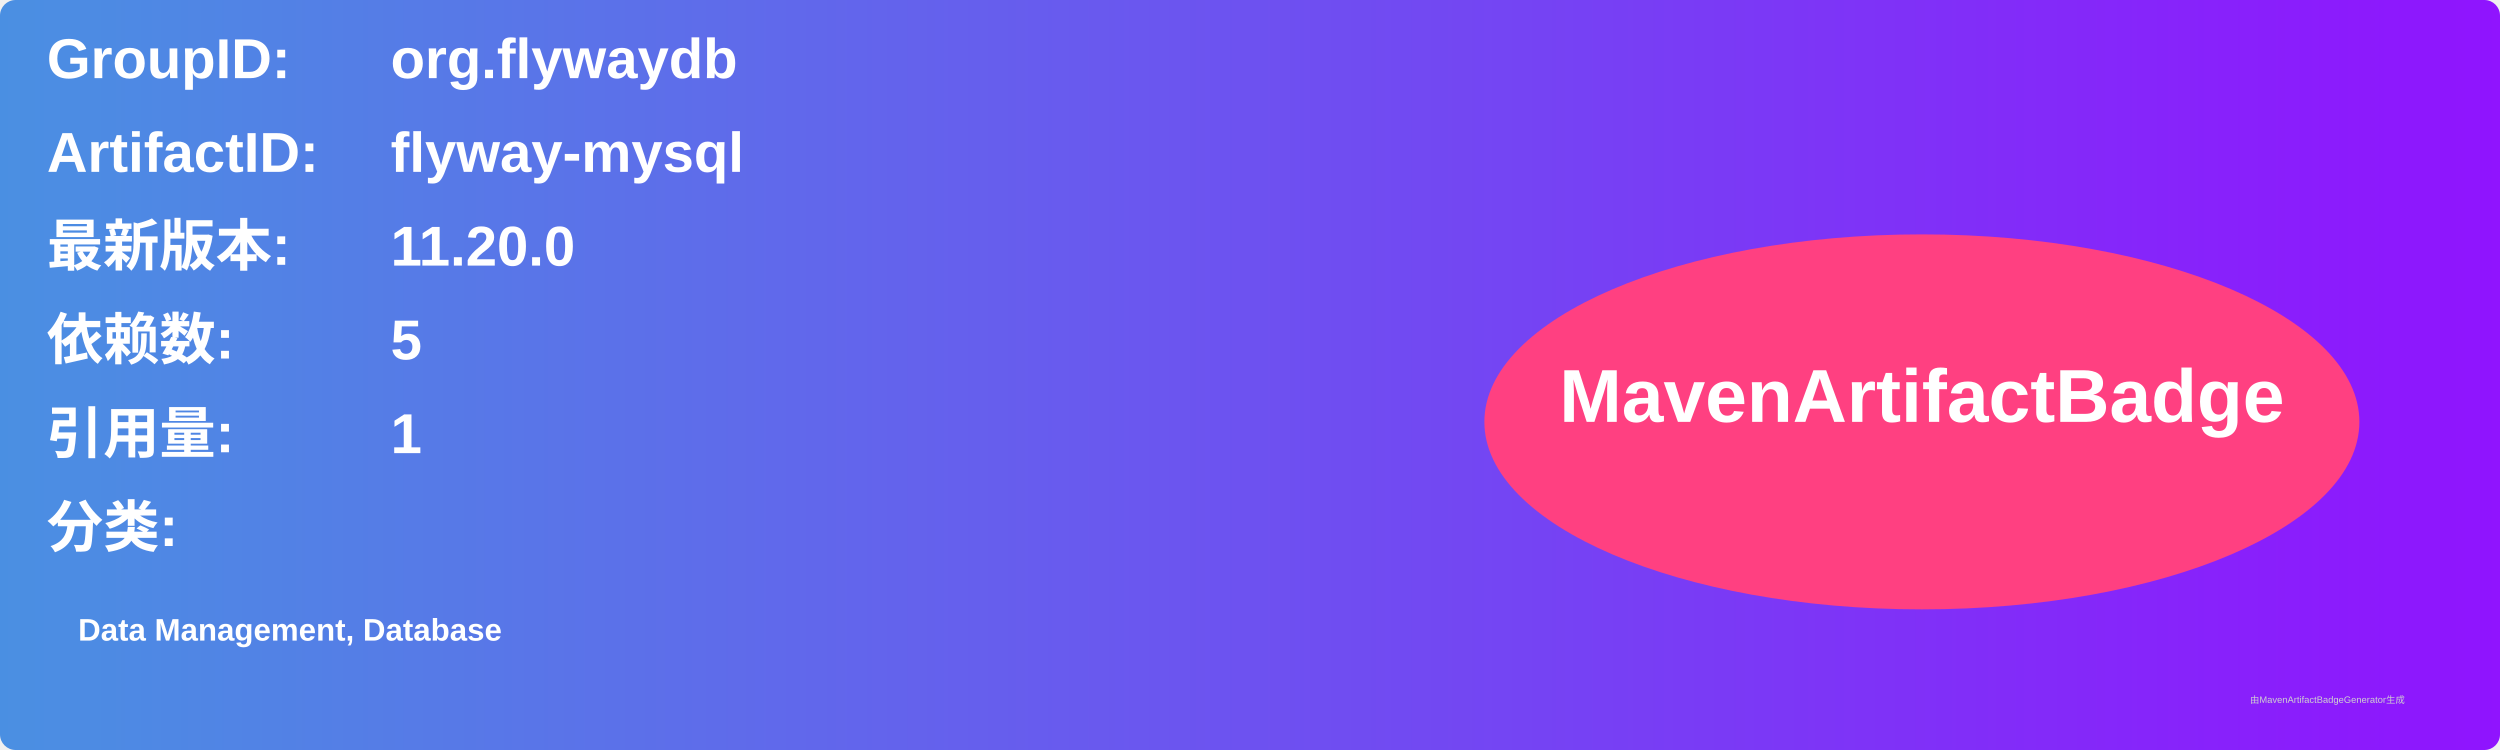
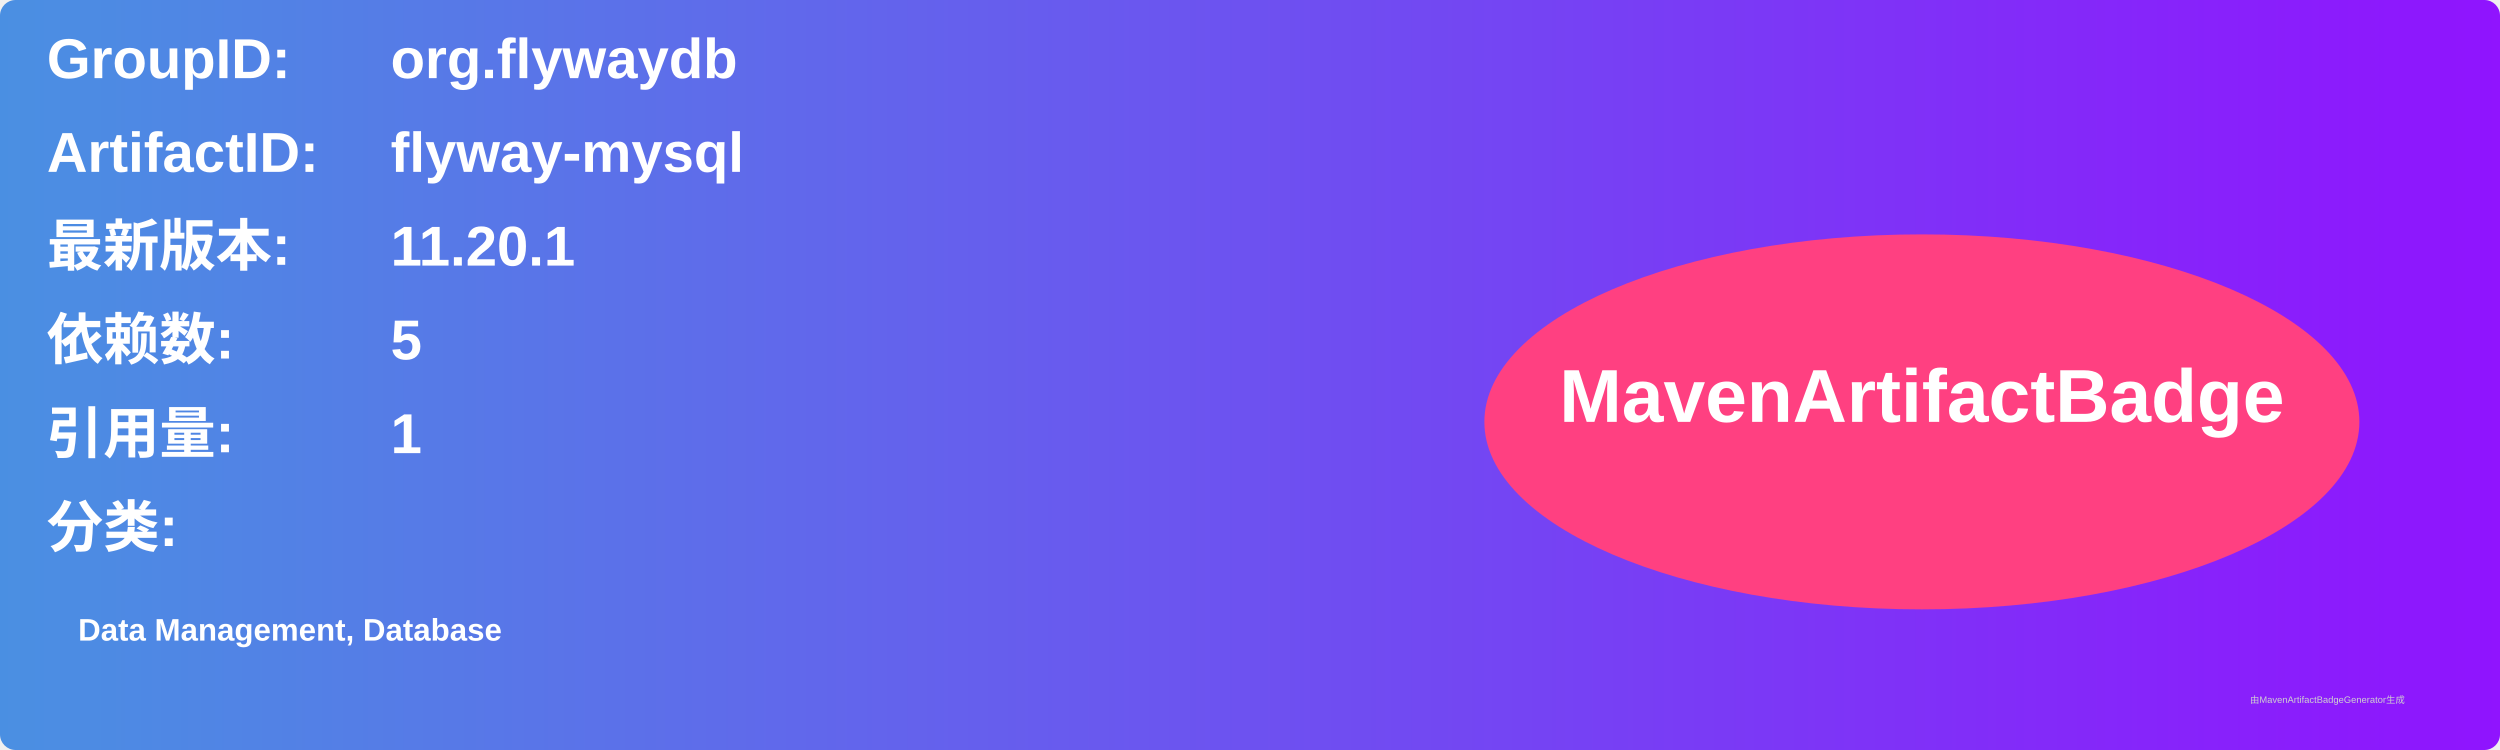
<svg xmlns="http://www.w3.org/2000/svg" width="800" height="240" viewBox="0 0 800 240">
  <linearGradient id="grad" x1="0%" y1="0%" x2="100%" y2="0%">
    <stop offset="0%" stop-color="#4a90e2" />
    <stop offset="100%" stop-color="#9013fe" />
  </linearGradient>
  <rect width="100%" height="100%" rx="5" ry="5" fill="url(#grad)" />
  <g transform="translate(15, 15)">
    <text x="0" y="10" font-family="Arial" font-size="18" fill="white" font-weight="bold" width="260">GroupID:</text>
    <text x="110" y="10" font-family="Arial" font-size="18" fill="white" font-weight="bold" width="460">org.flywaydb</text>
    <text x="0" y="40" font-family="Arial" font-size="18" fill="white" font-weight="bold" width="260">ArtifactID:</text>
    <text x="110" y="40" font-family="Arial" font-size="18" fill="white" font-weight="bold" width="460">flyway-mysql</text>
    <text x="0" y="70" font-family="Arial" font-size="18" fill="white" font-weight="bold">最新版本:</text>
    <text x="110" y="70" font-family="Arial" font-size="18" fill="white" font-weight="bold">
-       <tspan font-weight="bold">11.20.0</tspan>
+       <tspan font-weight="bold">11.20.1</tspan>
    </text>
    <text x="0" y="100" font-family="Arial" font-size="18" fill="white" font-weight="bold">依赖数: </text>
    <text x="110" y="100" font-family="Arial" font-size="18" fill="white">
      <tspan font-weight="bold">5</tspan>
    </text>
    <text x="0" y="130" font-family="Arial" font-size="18" fill="white" font-weight="bold">引用量: </text>
    <text x="110" y="130" font-family="Arial" font-size="18" fill="white">
      <tspan font-weight="bold">1</tspan>
    </text>
    <text x="0" y="160" font-family="Arial" font-size="18" fill="white" font-weight="bold">分类:</text>
    <text x="10" y="190" font-family="Arial" font-size="10" fill="white">
      <tspan font-weight="bold">Data Management, Database</tspan>
    </text>
    <ellipse cx="600" cy="120" rx="140" ry="60" fill="#ff4081" />
    <text x="600" y="120" text-anchor="middle" font-family="Arial" font-size="24" fill="white" font-weight="bold">MavenArtifactBadge</text>
  </g>
  <text x="720" y="225" font-family="Arial" font-size="3" fill="#d0d0d0">由MavenArtifactBadgeGenerator生成</text>
</svg>
